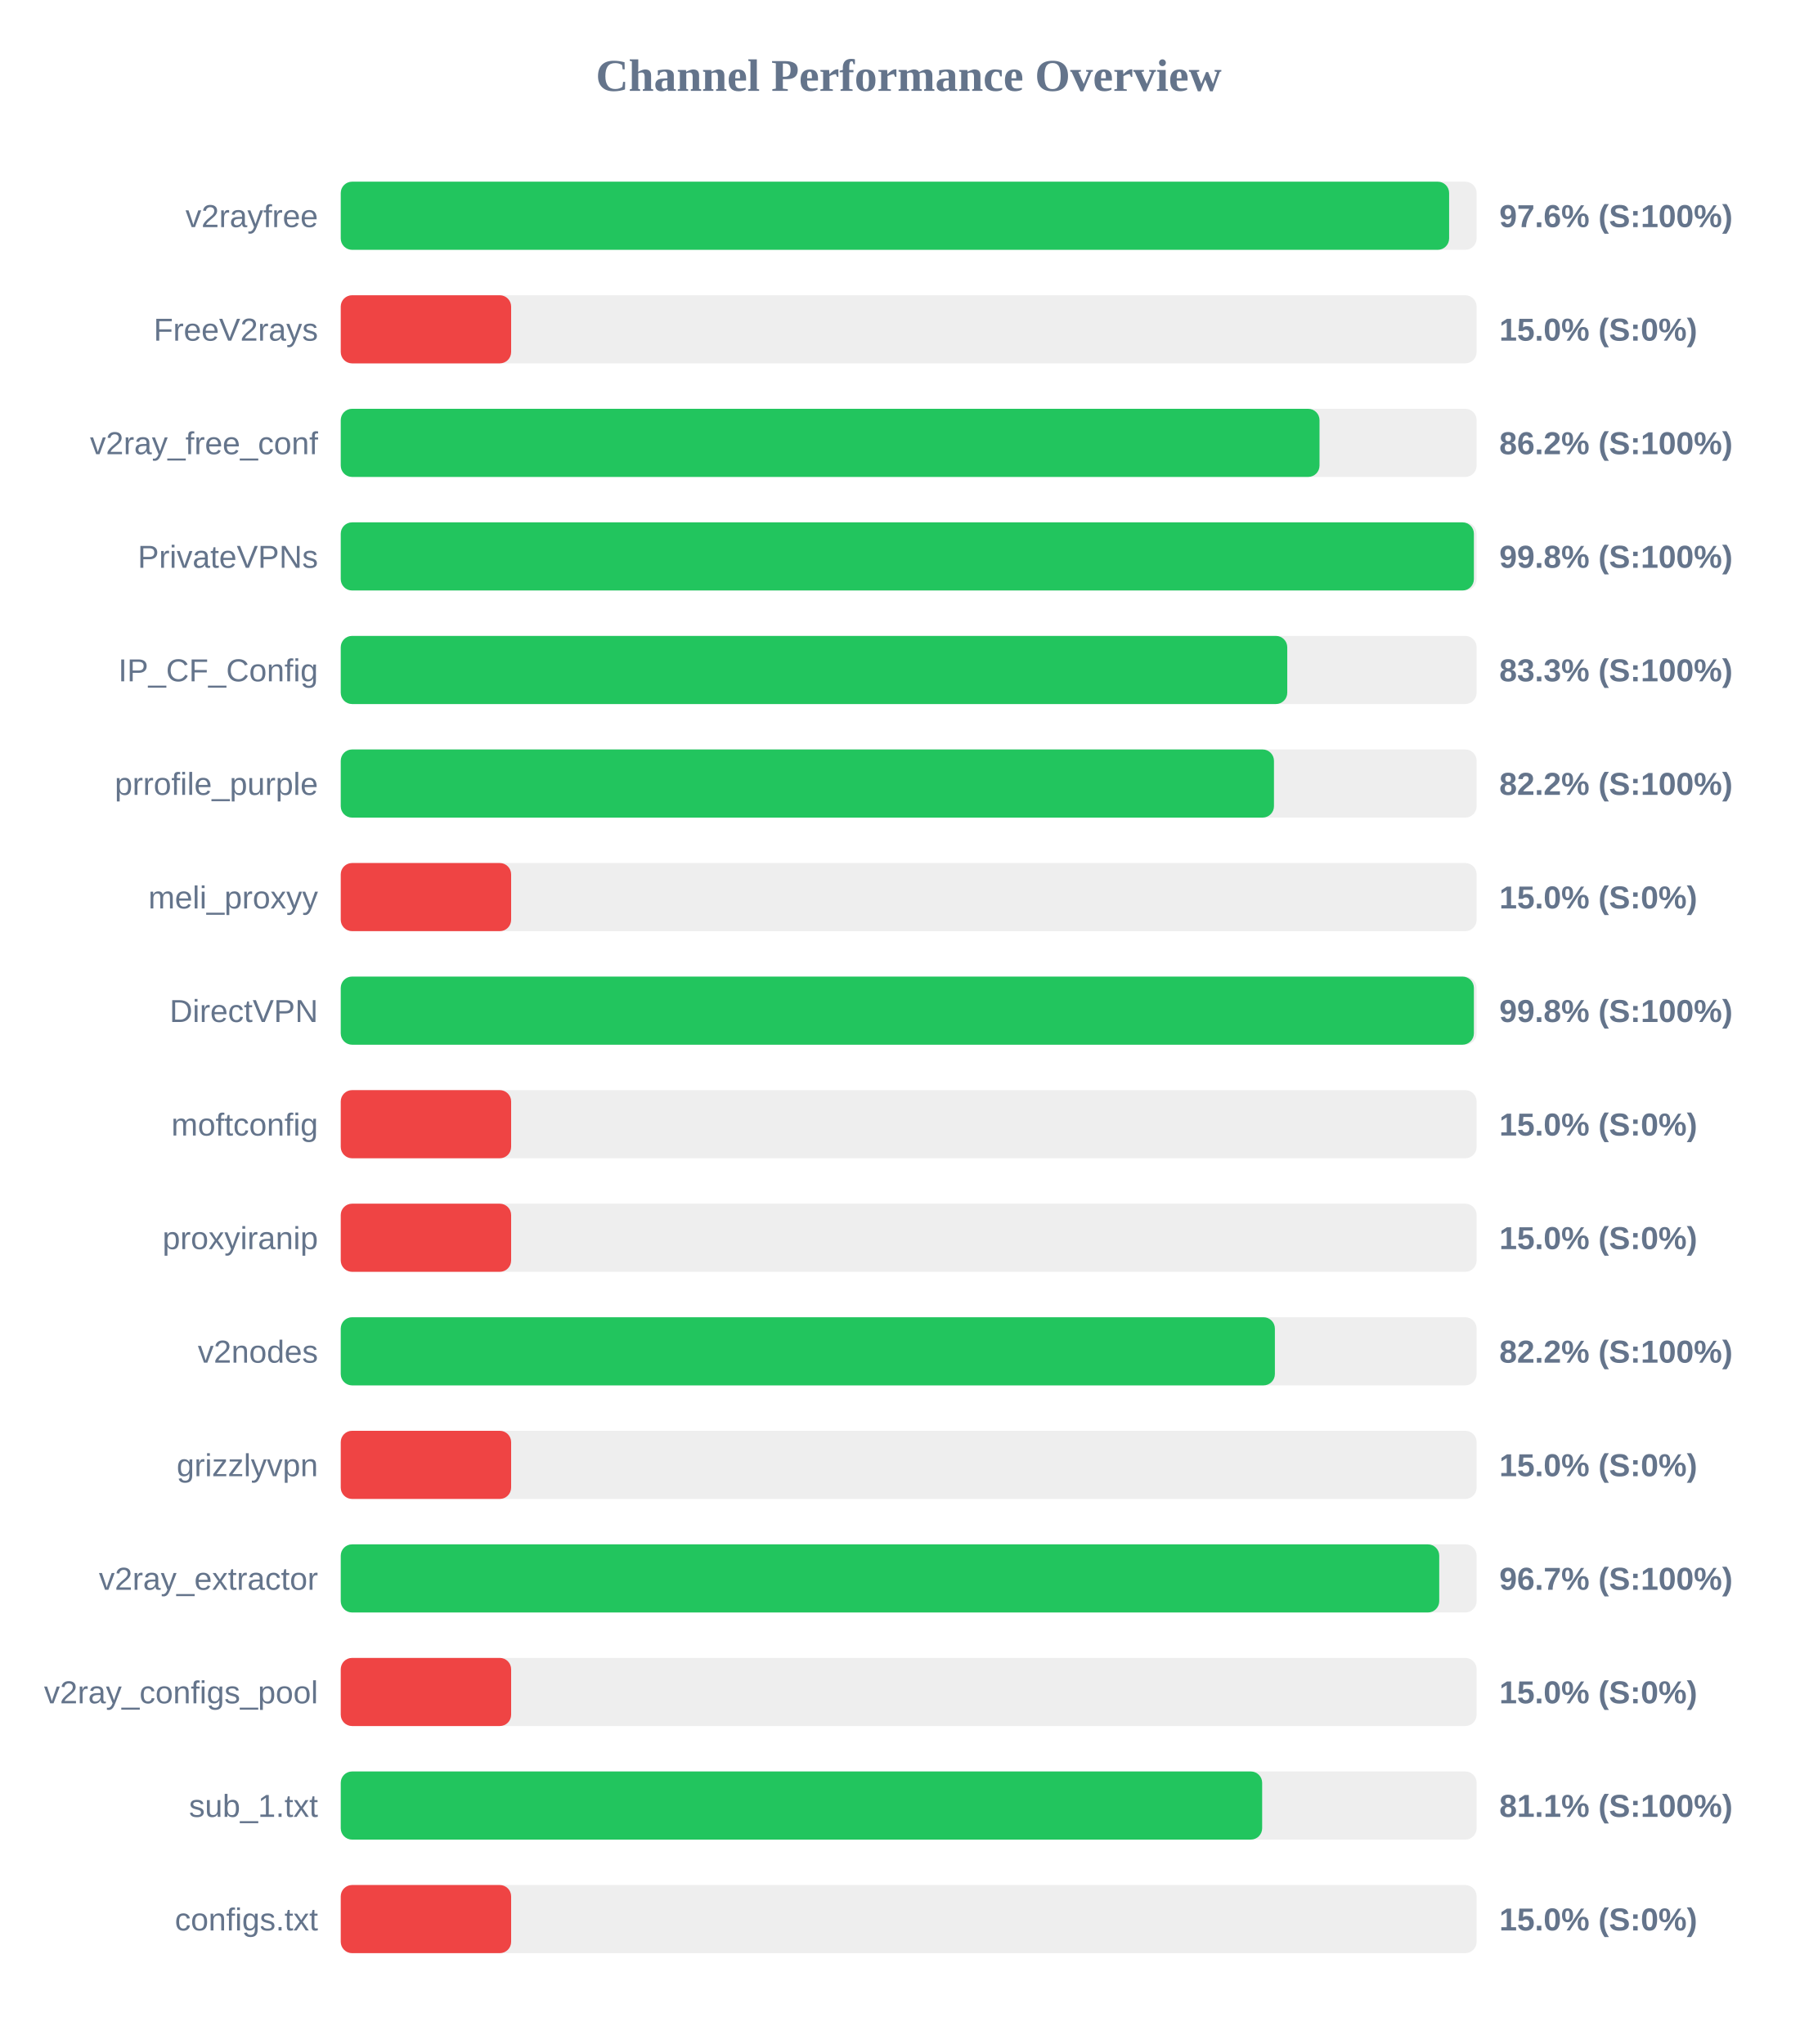
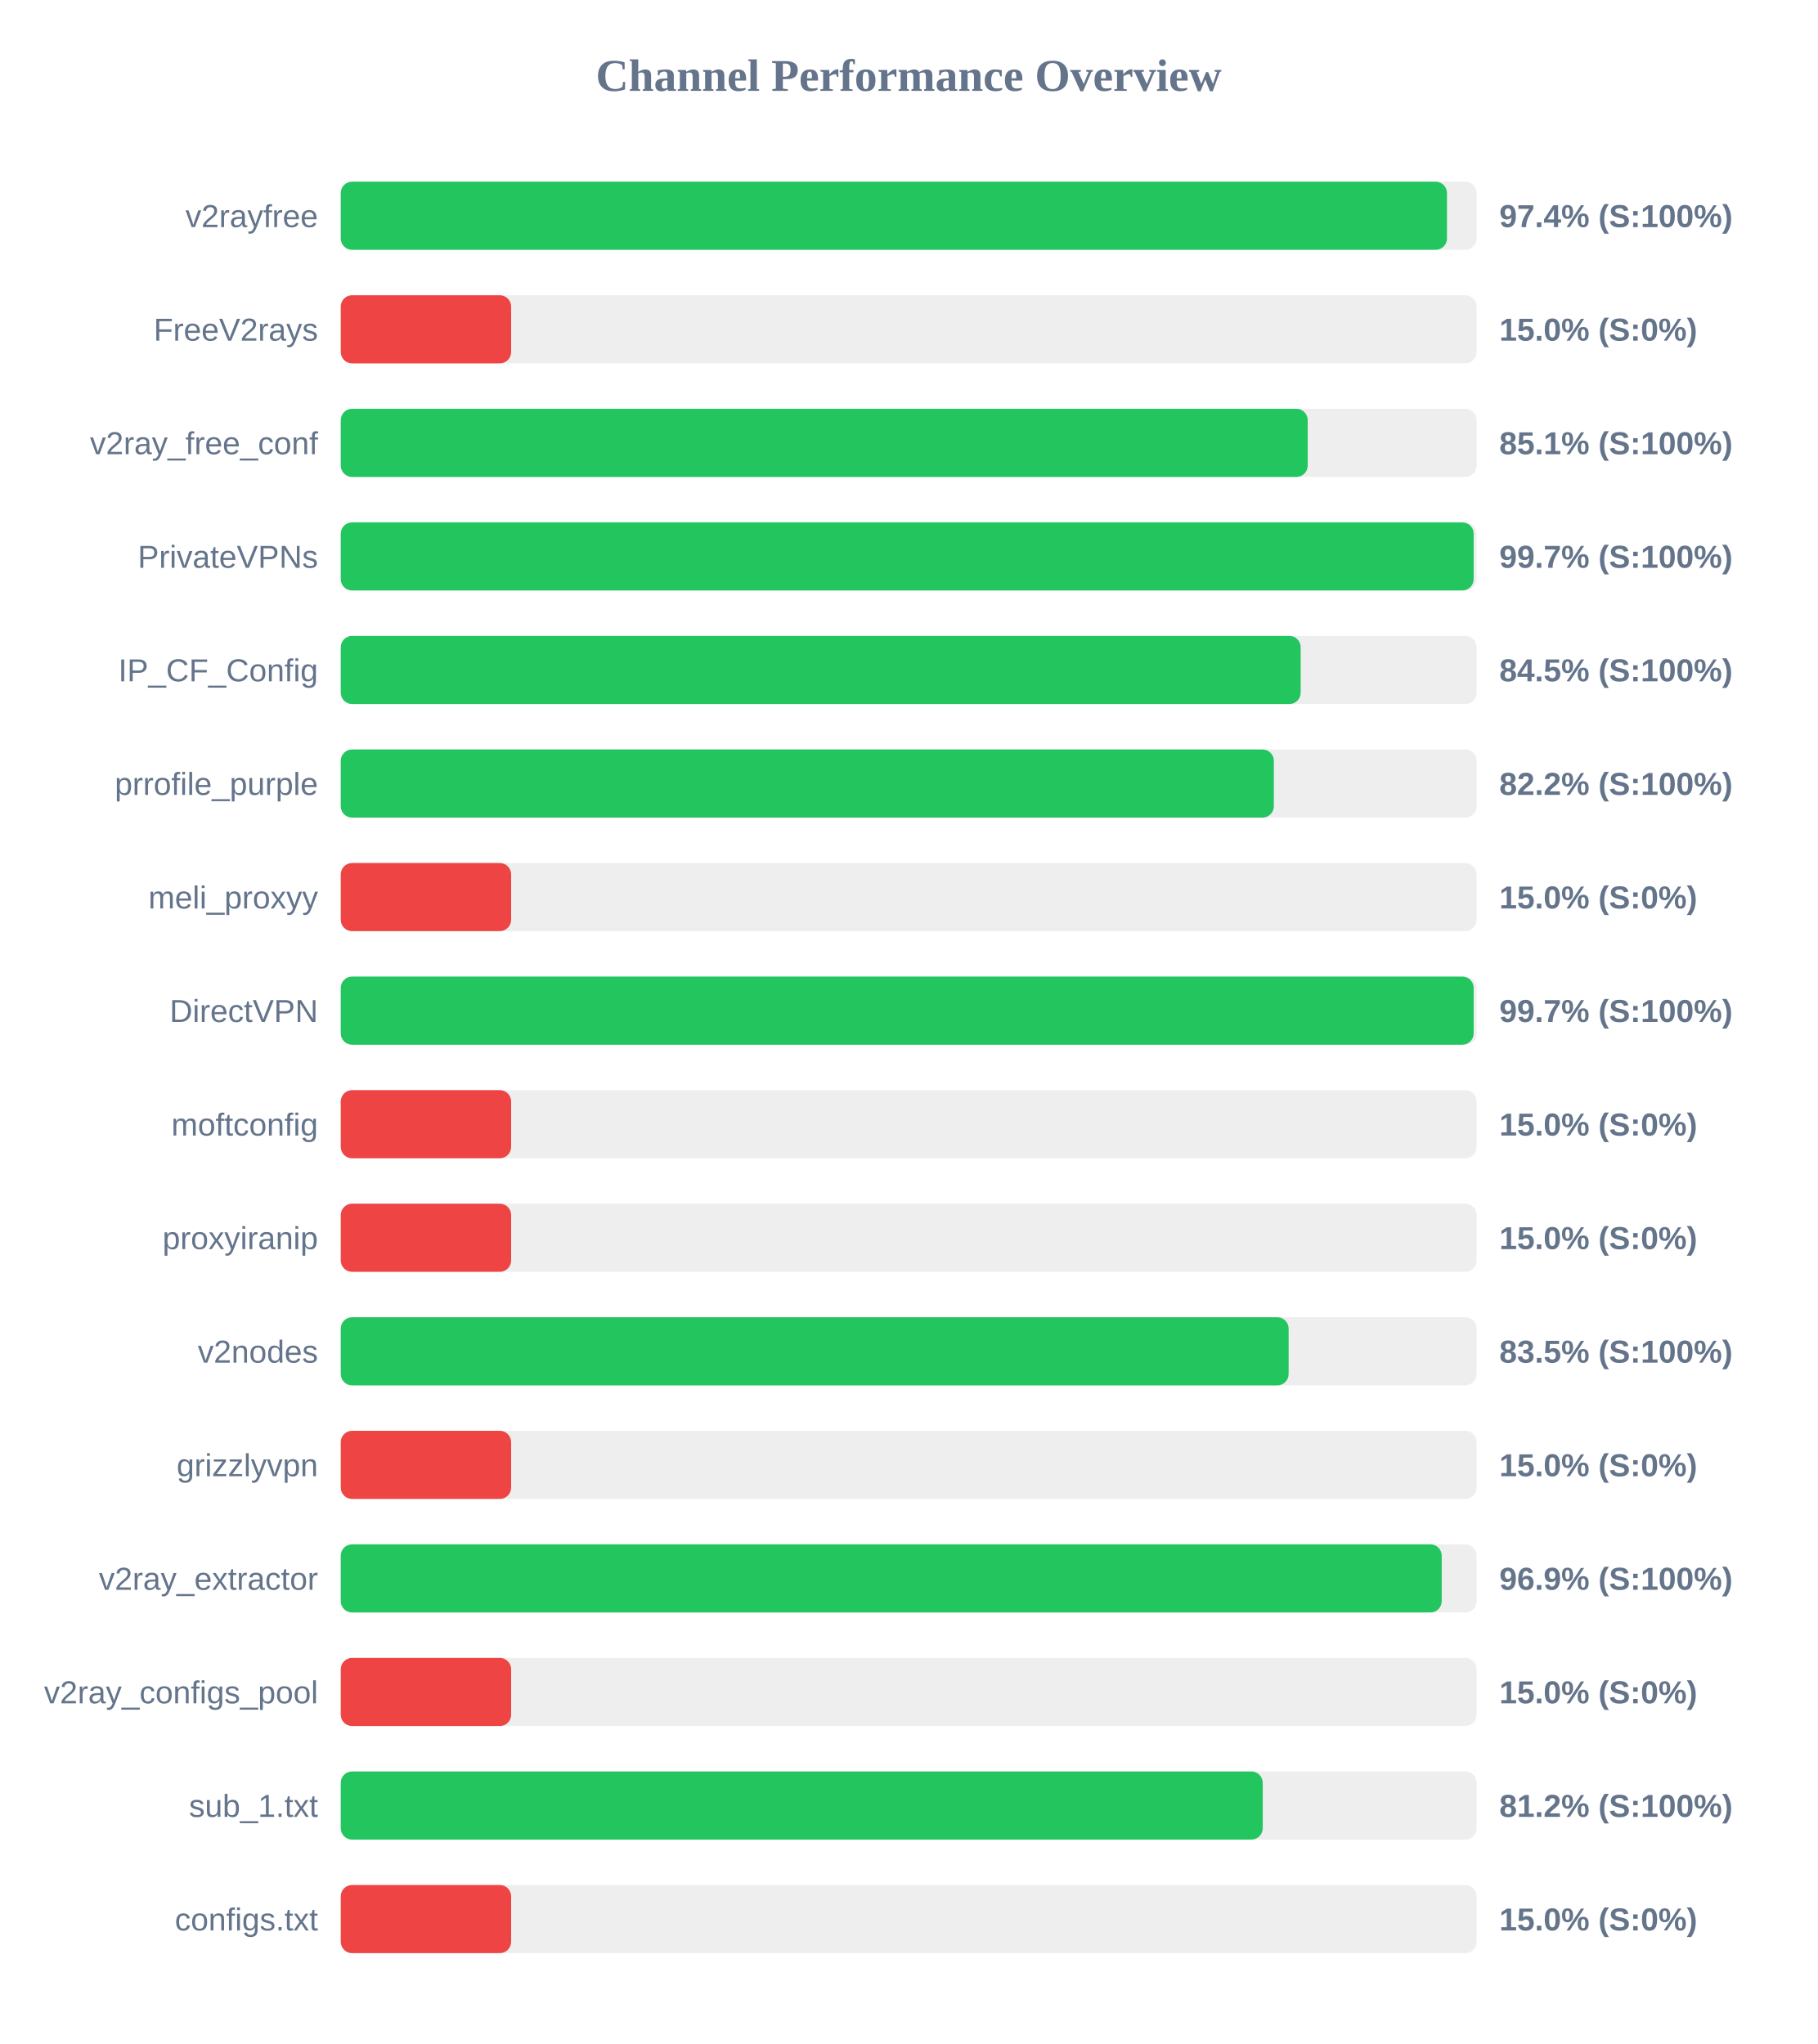
<svg xmlns="http://www.w3.org/2000/svg" width="800" height="900" version="1.1">
  <style>
        .row { font: 14px Arial; fill: #64748b; }
        .score { font: bold 14px Arial; fill: #64748b; }
    </style>
  <text x="400" y="40" text-anchor="middle" font-size="20px" font-weight="bold" fill="#64748b">Channel Performance Overview</text>
  <rect x="150" y="80" width="500" height="30" fill="#eee" rx="5" />
-   <rect x="150" y="80" width="487.9" height="30" fill="#22c55e" rx="5" />
+   <rect x="150" y="80" width="486.95" height="30" fill="#22c55e" rx="5" />
  <text x="140" y="100" text-anchor="end" class="row">v2rayfree</text>
-   <text x="660" y="100" text-anchor="start" class="score">97.6% (S:100%)</text>
+   <text x="660" y="100" text-anchor="start" class="score">97.4% (S:100%)</text>
  <rect x="150" y="130" width="500" height="30" fill="#eee" rx="5" />
  <rect x="150" y="130" width="75.0" height="30" fill="#ef4444" rx="5" />
  <text x="140" y="150" text-anchor="end" class="row">FreeV2rays</text>
  <text x="660" y="150" text-anchor="start" class="score">15.0% (S:0%)</text>
  <rect x="150" y="180" width="500" height="30" fill="#eee" rx="5" />
-   <rect x="150" y="180" width="430.85" height="30" fill="#22c55e" rx="5" />
+   <rect x="150" y="180" width="425.65" height="30" fill="#22c55e" rx="5" />
  <text x="140" y="200" text-anchor="end" class="row">v2ray_free_conf</text>
-   <text x="660" y="200" text-anchor="start" class="score">86.2% (S:100%)</text>
+   <text x="660" y="200" text-anchor="start" class="score">85.1% (S:100%)</text>
  <rect x="150" y="230" width="500" height="30" fill="#eee" rx="5" />
-   <rect x="150" y="230" width="498.8" height="30" fill="#22c55e" rx="5" />
+   <rect x="150" y="230" width="498.7" height="30" fill="#22c55e" rx="5" />
  <text x="140" y="250" text-anchor="end" class="row">PrivateVPNs</text>
-   <text x="660" y="250" text-anchor="start" class="score">99.8% (S:100%)</text>
+   <text x="660" y="250" text-anchor="start" class="score">99.7% (S:100%)</text>
  <rect x="150" y="280" width="500" height="30" fill="#eee" rx="5" />
-   <rect x="150" y="280" width="416.65" height="30" fill="#22c55e" rx="5" />
+   <rect x="150" y="280" width="422.55" height="30" fill="#22c55e" rx="5" />
  <text x="140" y="300" text-anchor="end" class="row">IP_CF_Config</text>
-   <text x="660" y="300" text-anchor="start" class="score">83.3% (S:100%)</text>
+   <text x="660" y="300" text-anchor="start" class="score">84.5% (S:100%)</text>
  <rect x="150" y="330" width="500" height="30" fill="#eee" rx="5" />
-   <rect x="150" y="330" width="410.8" height="30" fill="#22c55e" rx="5" />
+   <rect x="150" y="330" width="410.75" height="30" fill="#22c55e" rx="5" />
  <text x="140" y="350" text-anchor="end" class="row">prrofile_purple</text>
  <text x="660" y="350" text-anchor="start" class="score">82.2% (S:100%)</text>
  <rect x="150" y="380" width="500" height="30" fill="#eee" rx="5" />
  <rect x="150" y="380" width="75.0" height="30" fill="#ef4444" rx="5" />
  <text x="140" y="400" text-anchor="end" class="row">meli_proxyy</text>
  <text x="660" y="400" text-anchor="start" class="score">15.0% (S:0%)</text>
  <rect x="150" y="430" width="500" height="30" fill="#eee" rx="5" />
-   <rect x="150" y="430" width="498.8" height="30" fill="#22c55e" rx="5" />
+   <rect x="150" y="430" width="498.7" height="30" fill="#22c55e" rx="5" />
  <text x="140" y="450" text-anchor="end" class="row">DirectVPN</text>
-   <text x="660" y="450" text-anchor="start" class="score">99.8% (S:100%)</text>
+   <text x="660" y="450" text-anchor="start" class="score">99.7% (S:100%)</text>
  <rect x="150" y="480" width="500" height="30" fill="#eee" rx="5" />
  <rect x="150" y="480" width="75.0" height="30" fill="#ef4444" rx="5" />
  <text x="140" y="500" text-anchor="end" class="row">moftconfig</text>
  <text x="660" y="500" text-anchor="start" class="score">15.0% (S:0%)</text>
  <rect x="150" y="530" width="500" height="30" fill="#eee" rx="5" />
  <rect x="150" y="530" width="75.0" height="30" fill="#ef4444" rx="5" />
  <text x="140" y="550" text-anchor="end" class="row">proxyiranip</text>
  <text x="660" y="550" text-anchor="start" class="score">15.0% (S:0%)</text>
  <rect x="150" y="580" width="500" height="30" fill="#eee" rx="5" />
-   <rect x="150" y="580" width="411.2" height="30" fill="#22c55e" rx="5" />
+   <rect x="150" y="580" width="417.25" height="30" fill="#22c55e" rx="5" />
  <text x="140" y="600" text-anchor="end" class="row">v2nodes</text>
-   <text x="660" y="600" text-anchor="start" class="score">82.2% (S:100%)</text>
+   <text x="660" y="600" text-anchor="start" class="score">83.5% (S:100%)</text>
  <rect x="150" y="630" width="500" height="30" fill="#eee" rx="5" />
  <rect x="150" y="630" width="75.0" height="30" fill="#ef4444" rx="5" />
  <text x="140" y="650" text-anchor="end" class="row">grizzlyvpn</text>
  <text x="660" y="650" text-anchor="start" class="score">15.0% (S:0%)</text>
  <rect x="150" y="680" width="500" height="30" fill="#eee" rx="5" />
-   <rect x="150" y="680" width="483.55" height="30" fill="#22c55e" rx="5" />
+   <rect x="150" y="680" width="484.65" height="30" fill="#22c55e" rx="5" />
  <text x="140" y="700" text-anchor="end" class="row">v2ray_extractor</text>
-   <text x="660" y="700" text-anchor="start" class="score">96.7% (S:100%)</text>
+   <text x="660" y="700" text-anchor="start" class="score">96.9% (S:100%)</text>
  <rect x="150" y="730" width="500" height="30" fill="#eee" rx="5" />
  <rect x="150" y="730" width="75.0" height="30" fill="#ef4444" rx="5" />
  <text x="140" y="750" text-anchor="end" class="row">v2ray_configs_pool</text>
  <text x="660" y="750" text-anchor="start" class="score">15.0% (S:0%)</text>
  <rect x="150" y="780" width="500" height="30" fill="#eee" rx="5" />
-   <rect x="150" y="780" width="405.6" height="30" fill="#22c55e" rx="5" />
+   <rect x="150" y="780" width="405.85" height="30" fill="#22c55e" rx="5" />
  <text x="140" y="800" text-anchor="end" class="row">sub_1.txt</text>
-   <text x="660" y="800" text-anchor="start" class="score">81.1% (S:100%)</text>
+   <text x="660" y="800" text-anchor="start" class="score">81.2% (S:100%)</text>
  <rect x="150" y="830" width="500" height="30" fill="#eee" rx="5" />
  <rect x="150" y="830" width="75.0" height="30" fill="#ef4444" rx="5" />
  <text x="140" y="850" text-anchor="end" class="row">configs.txt</text>
  <text x="660" y="850" text-anchor="start" class="score">15.0% (S:0%)</text>
</svg>
